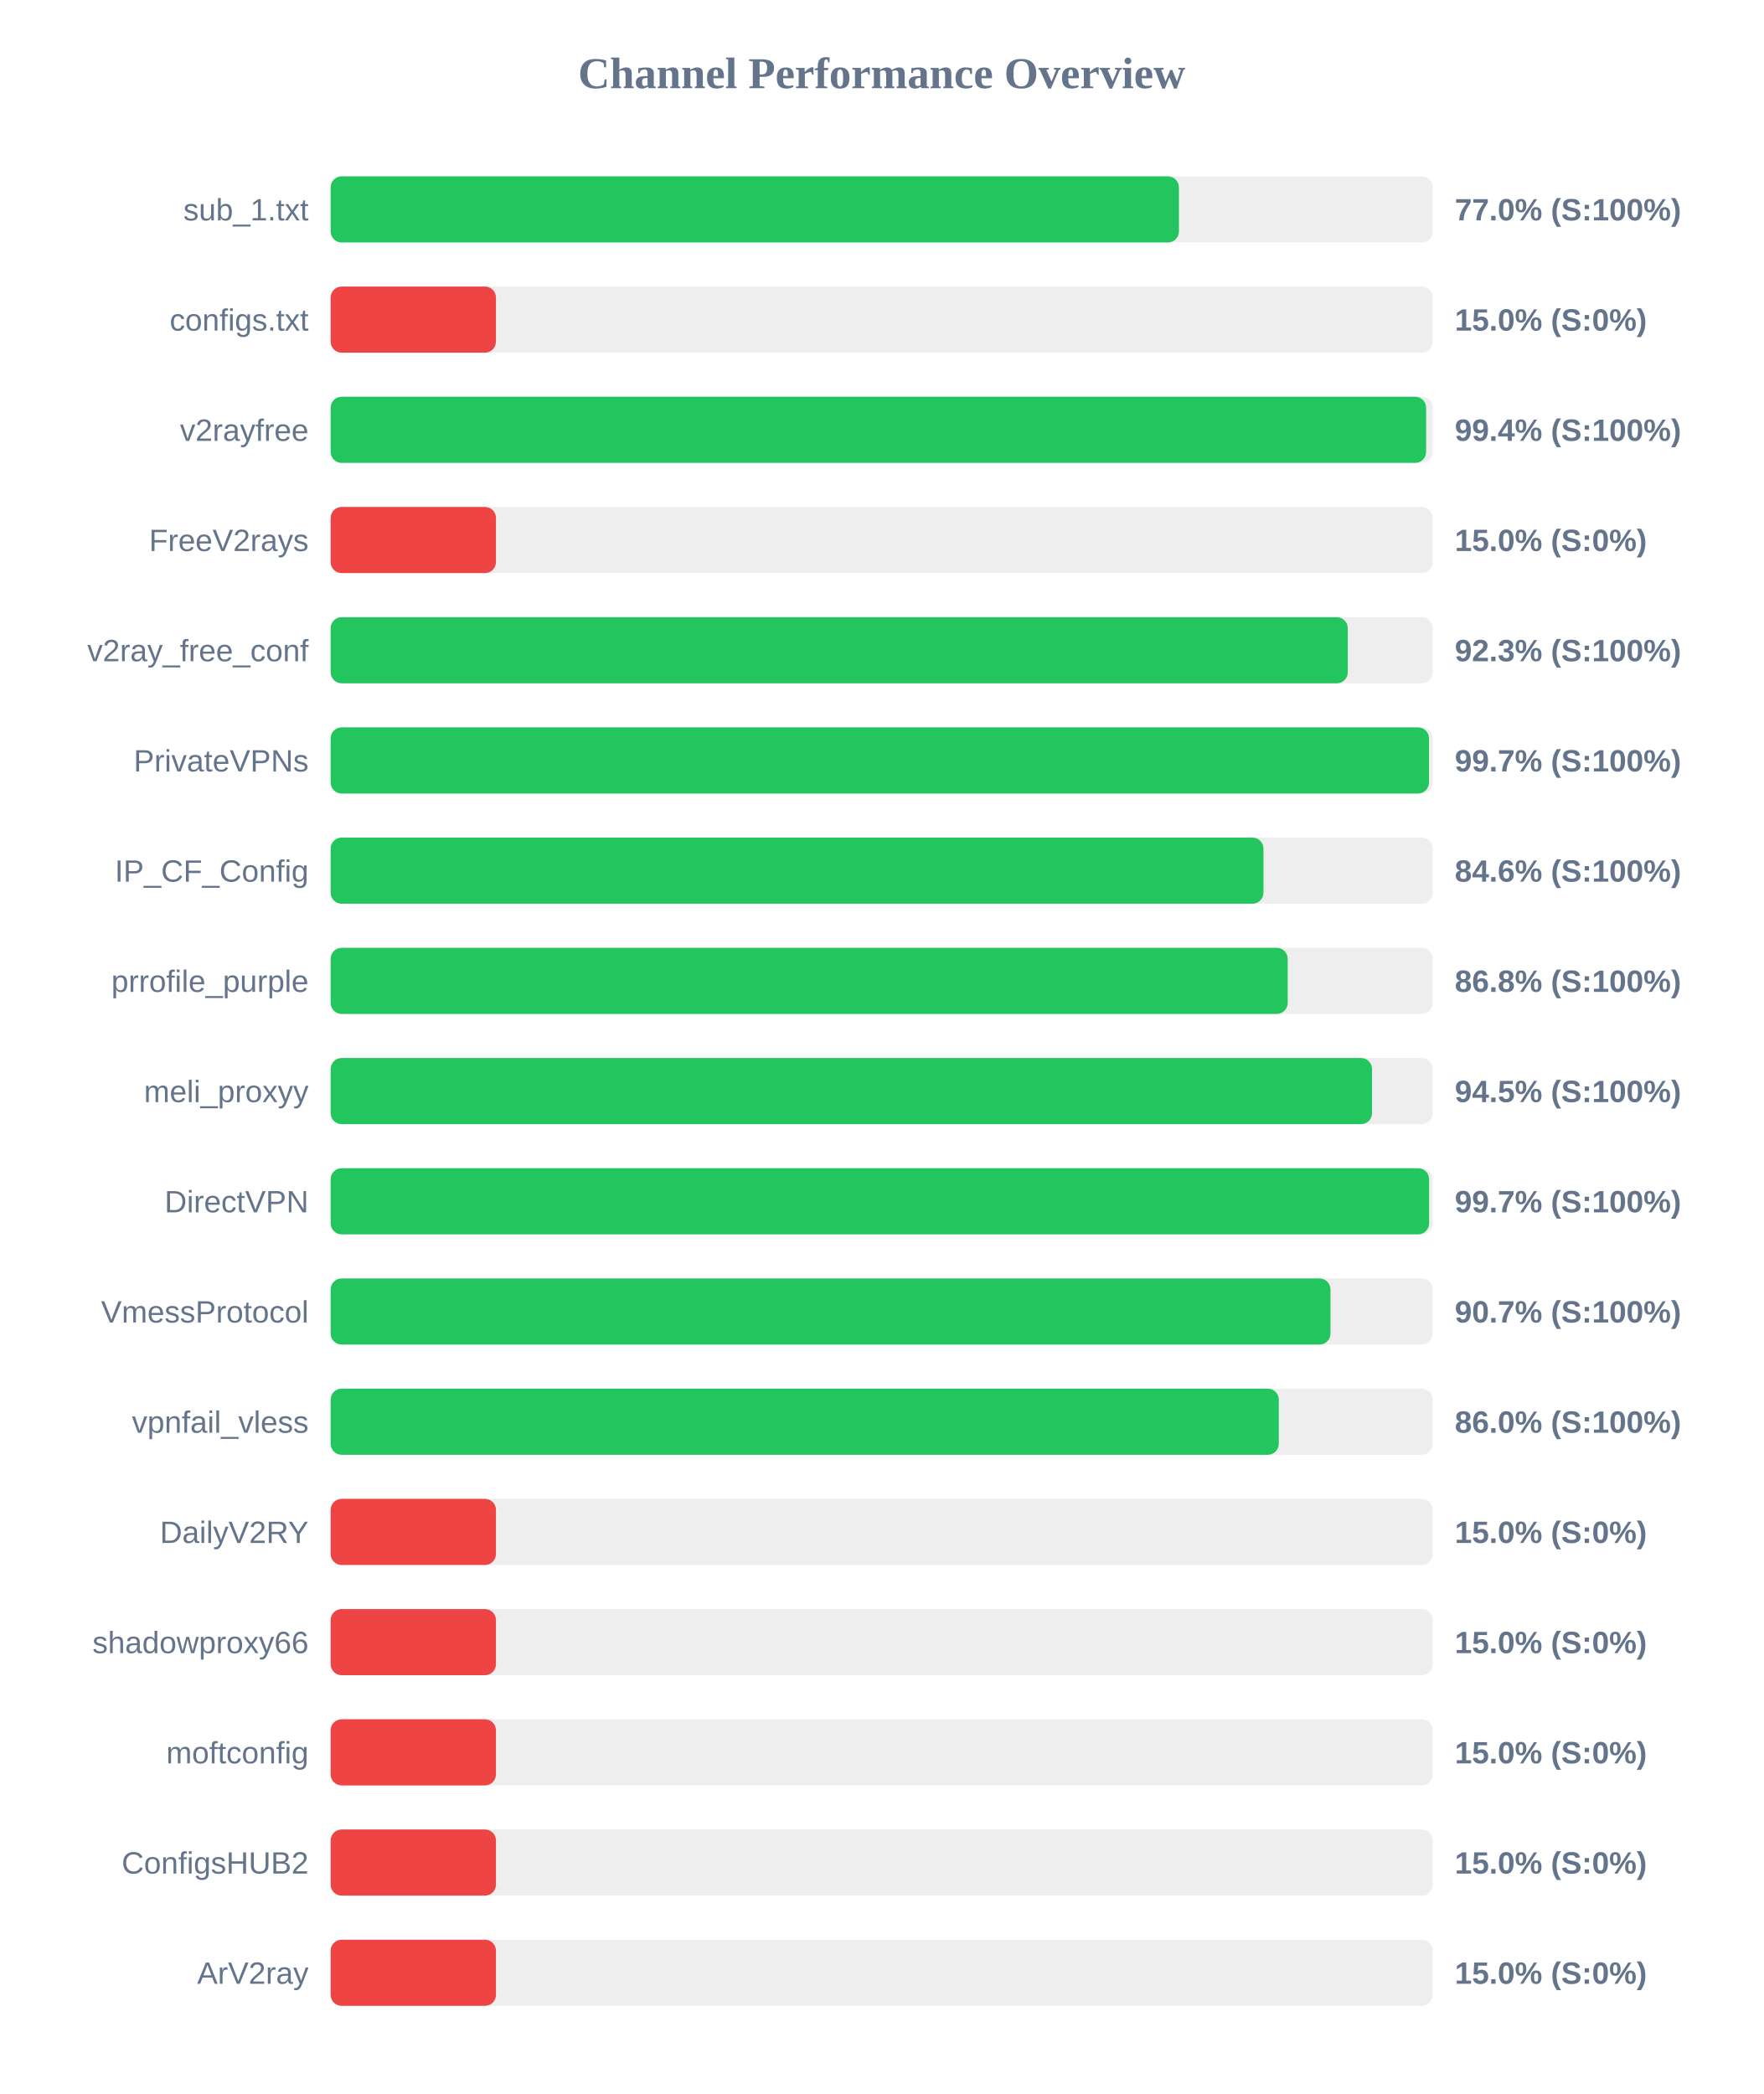
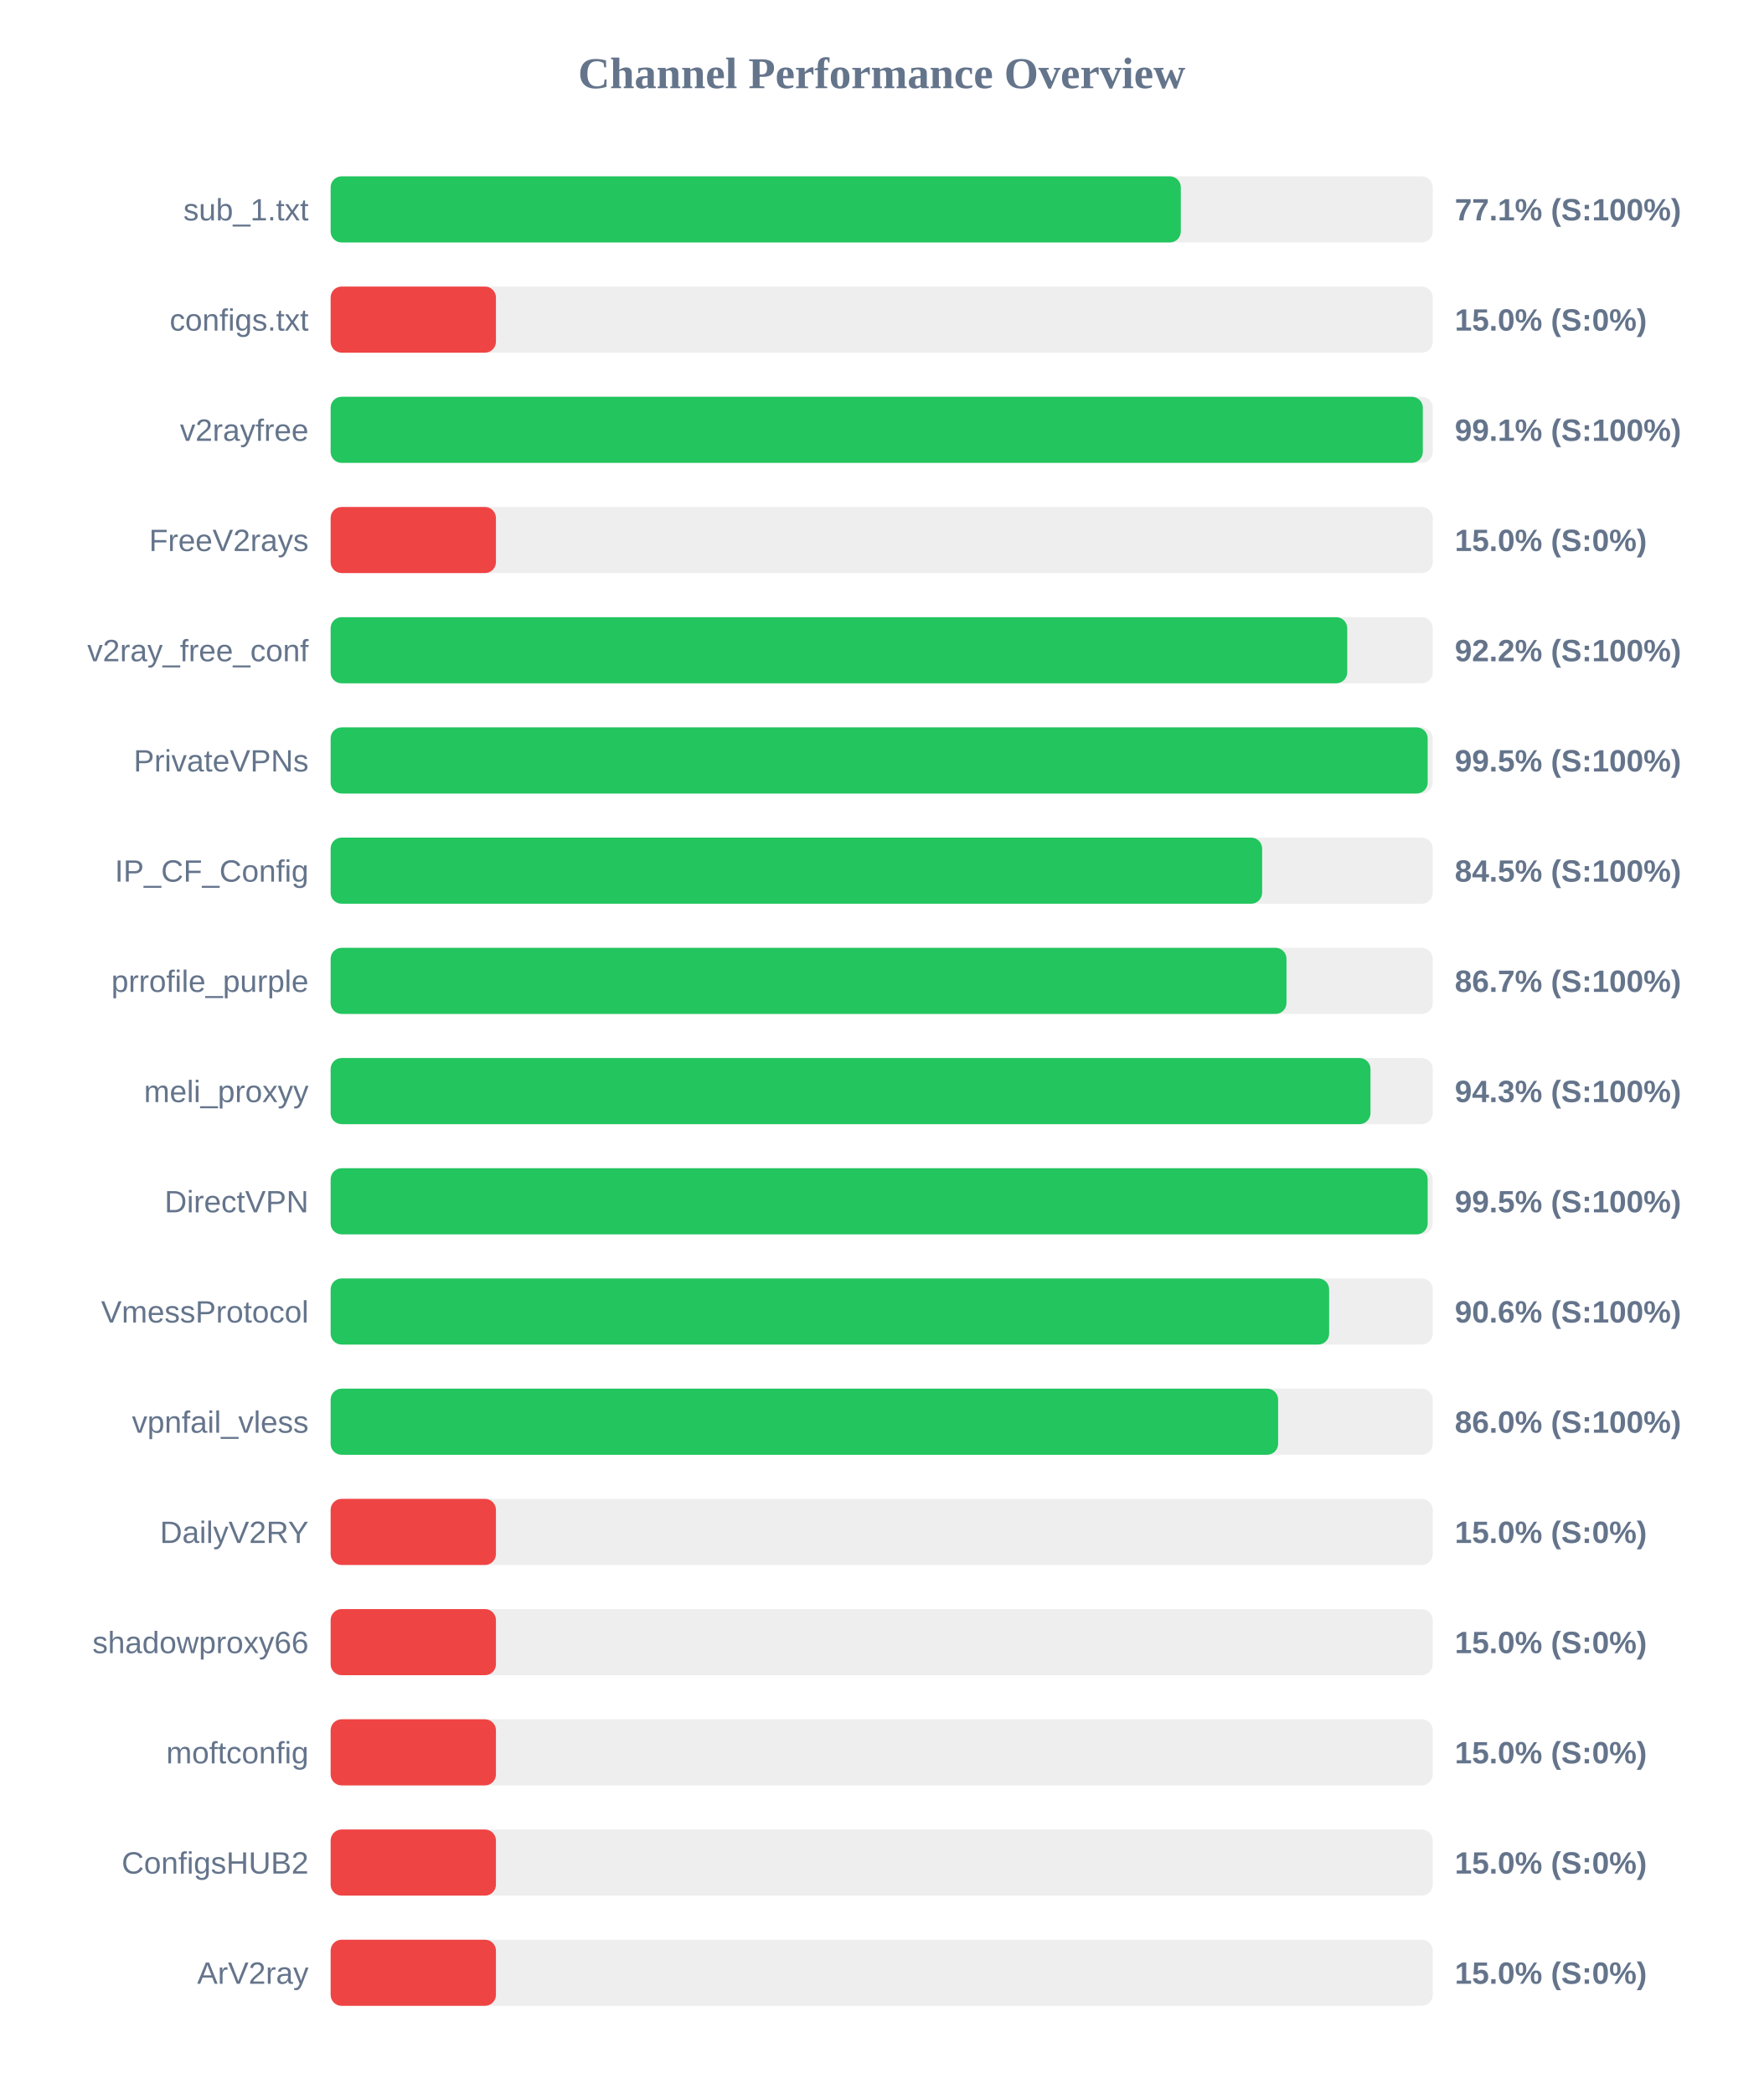
<svg xmlns="http://www.w3.org/2000/svg" width="800" height="950" version="1.1">
  <style>
        .row { font: 14px Arial; fill: #64748b; }
        .score { font: bold 14px Arial; fill: #64748b; }
    </style>
  <text x="400" y="40" text-anchor="middle" font-size="20px" font-weight="bold" fill="#64748b">Channel Performance Overview</text>
  <rect x="150" y="80" width="500" height="30" fill="#eee" rx="5" />
-   <rect x="150" y="80" width="384.85" height="30" fill="#22c55e" rx="5" />
+   <rect x="150" y="80" width="385.7" height="30" fill="#22c55e" rx="5" />
  <text x="140" y="100" text-anchor="end" class="row">sub_1.txt</text>
-   <text x="660" y="100" text-anchor="start" class="score">77.0% (S:100%)</text>
+   <text x="660" y="100" text-anchor="start" class="score">77.1% (S:100%)</text>
  <rect x="150" y="130" width="500" height="30" fill="#eee" rx="5" />
  <rect x="150" y="130" width="75.0" height="30" fill="#ef4444" rx="5" />
  <text x="140" y="150" text-anchor="end" class="row">configs.txt</text>
  <text x="660" y="150" text-anchor="start" class="score">15.0% (S:0%)</text>
  <rect x="150" y="180" width="500" height="30" fill="#eee" rx="5" />
-   <rect x="150" y="180" width="497.0" height="30" fill="#22c55e" rx="5" />
+   <rect x="150" y="180" width="495.5" height="30" fill="#22c55e" rx="5" />
  <text x="140" y="200" text-anchor="end" class="row">v2rayfree</text>
-   <text x="660" y="200" text-anchor="start" class="score">99.4% (S:100%)</text>
+   <text x="660" y="200" text-anchor="start" class="score">99.1% (S:100%)</text>
  <rect x="150" y="230" width="500" height="30" fill="#eee" rx="5" />
  <rect x="150" y="230" width="75.0" height="30" fill="#ef4444" rx="5" />
  <text x="140" y="250" text-anchor="end" class="row">FreeV2rays</text>
  <text x="660" y="250" text-anchor="start" class="score">15.0% (S:0%)</text>
  <rect x="150" y="280" width="500" height="30" fill="#eee" rx="5" />
-   <rect x="150" y="280" width="461.45" height="30" fill="#22c55e" rx="5" />
+   <rect x="150" y="280" width="461.2" height="30" fill="#22c55e" rx="5" />
  <text x="140" y="300" text-anchor="end" class="row">v2ray_free_conf</text>
-   <text x="660" y="300" text-anchor="start" class="score">92.3% (S:100%)</text>
+   <text x="660" y="300" text-anchor="start" class="score">92.2% (S:100%)</text>
  <rect x="150" y="330" width="500" height="30" fill="#eee" rx="5" />
-   <rect x="150" y="330" width="498.3" height="30" fill="#22c55e" rx="5" />
+   <rect x="150" y="330" width="497.7" height="30" fill="#22c55e" rx="5" />
  <text x="140" y="350" text-anchor="end" class="row">PrivateVPNs</text>
-   <text x="660" y="350" text-anchor="start" class="score">99.7% (S:100%)</text>
+   <text x="660" y="350" text-anchor="start" class="score">99.5% (S:100%)</text>
  <rect x="150" y="380" width="500" height="30" fill="#eee" rx="5" />
-   <rect x="150" y="380" width="423.2" height="30" fill="#22c55e" rx="5" />
+   <rect x="150" y="380" width="422.6" height="30" fill="#22c55e" rx="5" />
  <text x="140" y="400" text-anchor="end" class="row">IP_CF_Config</text>
-   <text x="660" y="400" text-anchor="start" class="score">84.6% (S:100%)</text>
+   <text x="660" y="400" text-anchor="start" class="score">84.5% (S:100%)</text>
  <rect x="150" y="430" width="500" height="30" fill="#eee" rx="5" />
-   <rect x="150" y="430" width="434.2" height="30" fill="#22c55e" rx="5" />
+   <rect x="150" y="430" width="433.65" height="30" fill="#22c55e" rx="5" />
  <text x="140" y="450" text-anchor="end" class="row">prrofile_purple</text>
-   <text x="660" y="450" text-anchor="start" class="score">86.8% (S:100%)</text>
+   <text x="660" y="450" text-anchor="start" class="score">86.7% (S:100%)</text>
  <rect x="150" y="480" width="500" height="30" fill="#eee" rx="5" />
-   <rect x="150" y="480" width="472.45" height="30" fill="#22c55e" rx="5" />
+   <rect x="150" y="480" width="471.75" height="30" fill="#22c55e" rx="5" />
  <text x="140" y="500" text-anchor="end" class="row">meli_proxyy</text>
-   <text x="660" y="500" text-anchor="start" class="score">94.5% (S:100%)</text>
+   <text x="660" y="500" text-anchor="start" class="score">94.3% (S:100%)</text>
  <rect x="150" y="530" width="500" height="30" fill="#eee" rx="5" />
-   <rect x="150" y="530" width="498.35" height="30" fill="#22c55e" rx="5" />
+   <rect x="150" y="530" width="497.7" height="30" fill="#22c55e" rx="5" />
  <text x="140" y="550" text-anchor="end" class="row">DirectVPN</text>
-   <text x="660" y="550" text-anchor="start" class="score">99.7% (S:100%)</text>
+   <text x="660" y="550" text-anchor="start" class="score">99.5% (S:100%)</text>
  <rect x="150" y="580" width="500" height="30" fill="#eee" rx="5" />
-   <rect x="150" y="580" width="453.6" height="30" fill="#22c55e" rx="5" />
+   <rect x="150" y="580" width="453.0" height="30" fill="#22c55e" rx="5" />
  <text x="140" y="600" text-anchor="end" class="row">VmessProtocol</text>
-   <text x="660" y="600" text-anchor="start" class="score">90.7% (S:100%)</text>
+   <text x="660" y="600" text-anchor="start" class="score">90.6% (S:100%)</text>
  <rect x="150" y="630" width="500" height="30" fill="#eee" rx="5" />
-   <rect x="150" y="630" width="430.15" height="30" fill="#22c55e" rx="5" />
+   <rect x="150" y="630" width="429.85" height="30" fill="#22c55e" rx="5" />
  <text x="140" y="650" text-anchor="end" class="row">vpnfail_vless</text>
  <text x="660" y="650" text-anchor="start" class="score">86.0% (S:100%)</text>
  <rect x="150" y="680" width="500" height="30" fill="#eee" rx="5" />
  <rect x="150" y="680" width="75.0" height="30" fill="#ef4444" rx="5" />
  <text x="140" y="700" text-anchor="end" class="row">DailyV2RY</text>
  <text x="660" y="700" text-anchor="start" class="score">15.0% (S:0%)</text>
  <rect x="150" y="730" width="500" height="30" fill="#eee" rx="5" />
  <rect x="150" y="730" width="75.0" height="30" fill="#ef4444" rx="5" />
  <text x="140" y="750" text-anchor="end" class="row">shadowproxy66</text>
  <text x="660" y="750" text-anchor="start" class="score">15.0% (S:0%)</text>
  <rect x="150" y="780" width="500" height="30" fill="#eee" rx="5" />
  <rect x="150" y="780" width="75.0" height="30" fill="#ef4444" rx="5" />
  <text x="140" y="800" text-anchor="end" class="row">moftconfig</text>
  <text x="660" y="800" text-anchor="start" class="score">15.0% (S:0%)</text>
  <rect x="150" y="830" width="500" height="30" fill="#eee" rx="5" />
  <rect x="150" y="830" width="75.0" height="30" fill="#ef4444" rx="5" />
  <text x="140" y="850" text-anchor="end" class="row">ConfigsHUB2</text>
  <text x="660" y="850" text-anchor="start" class="score">15.0% (S:0%)</text>
  <rect x="150" y="880" width="500" height="30" fill="#eee" rx="5" />
  <rect x="150" y="880" width="75.0" height="30" fill="#ef4444" rx="5" />
  <text x="140" y="900" text-anchor="end" class="row">ArV2ray</text>
  <text x="660" y="900" text-anchor="start" class="score">15.0% (S:0%)</text>
</svg>
